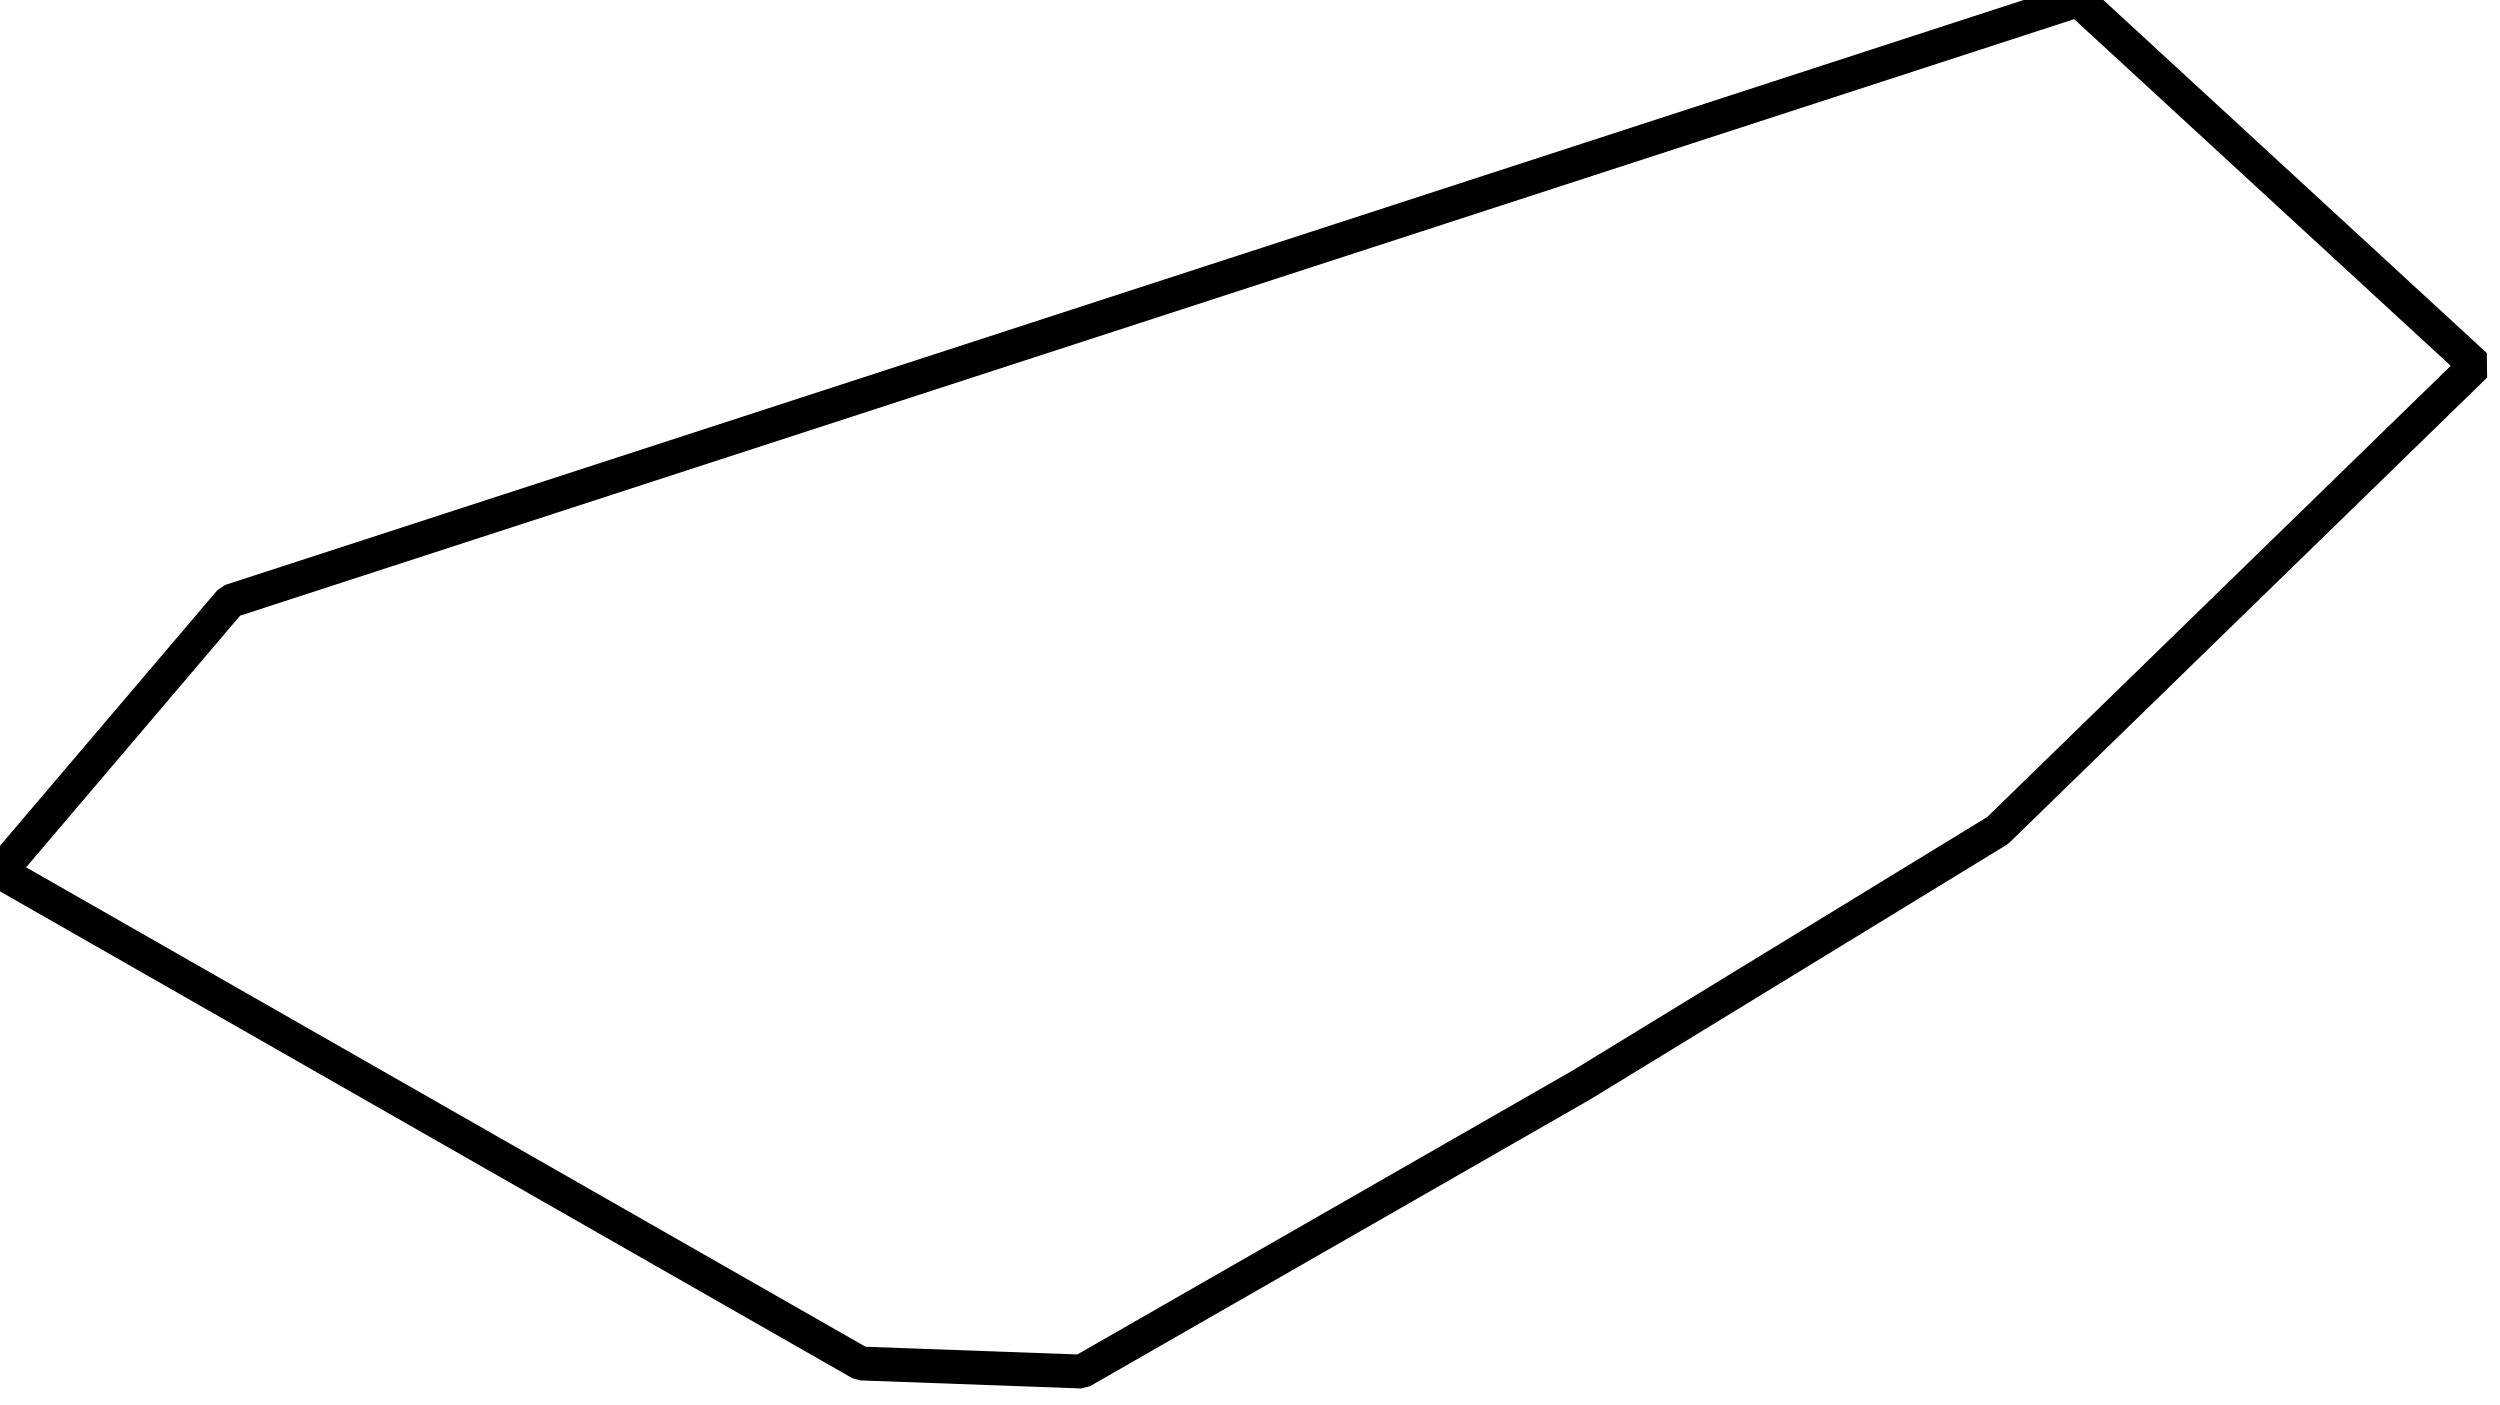
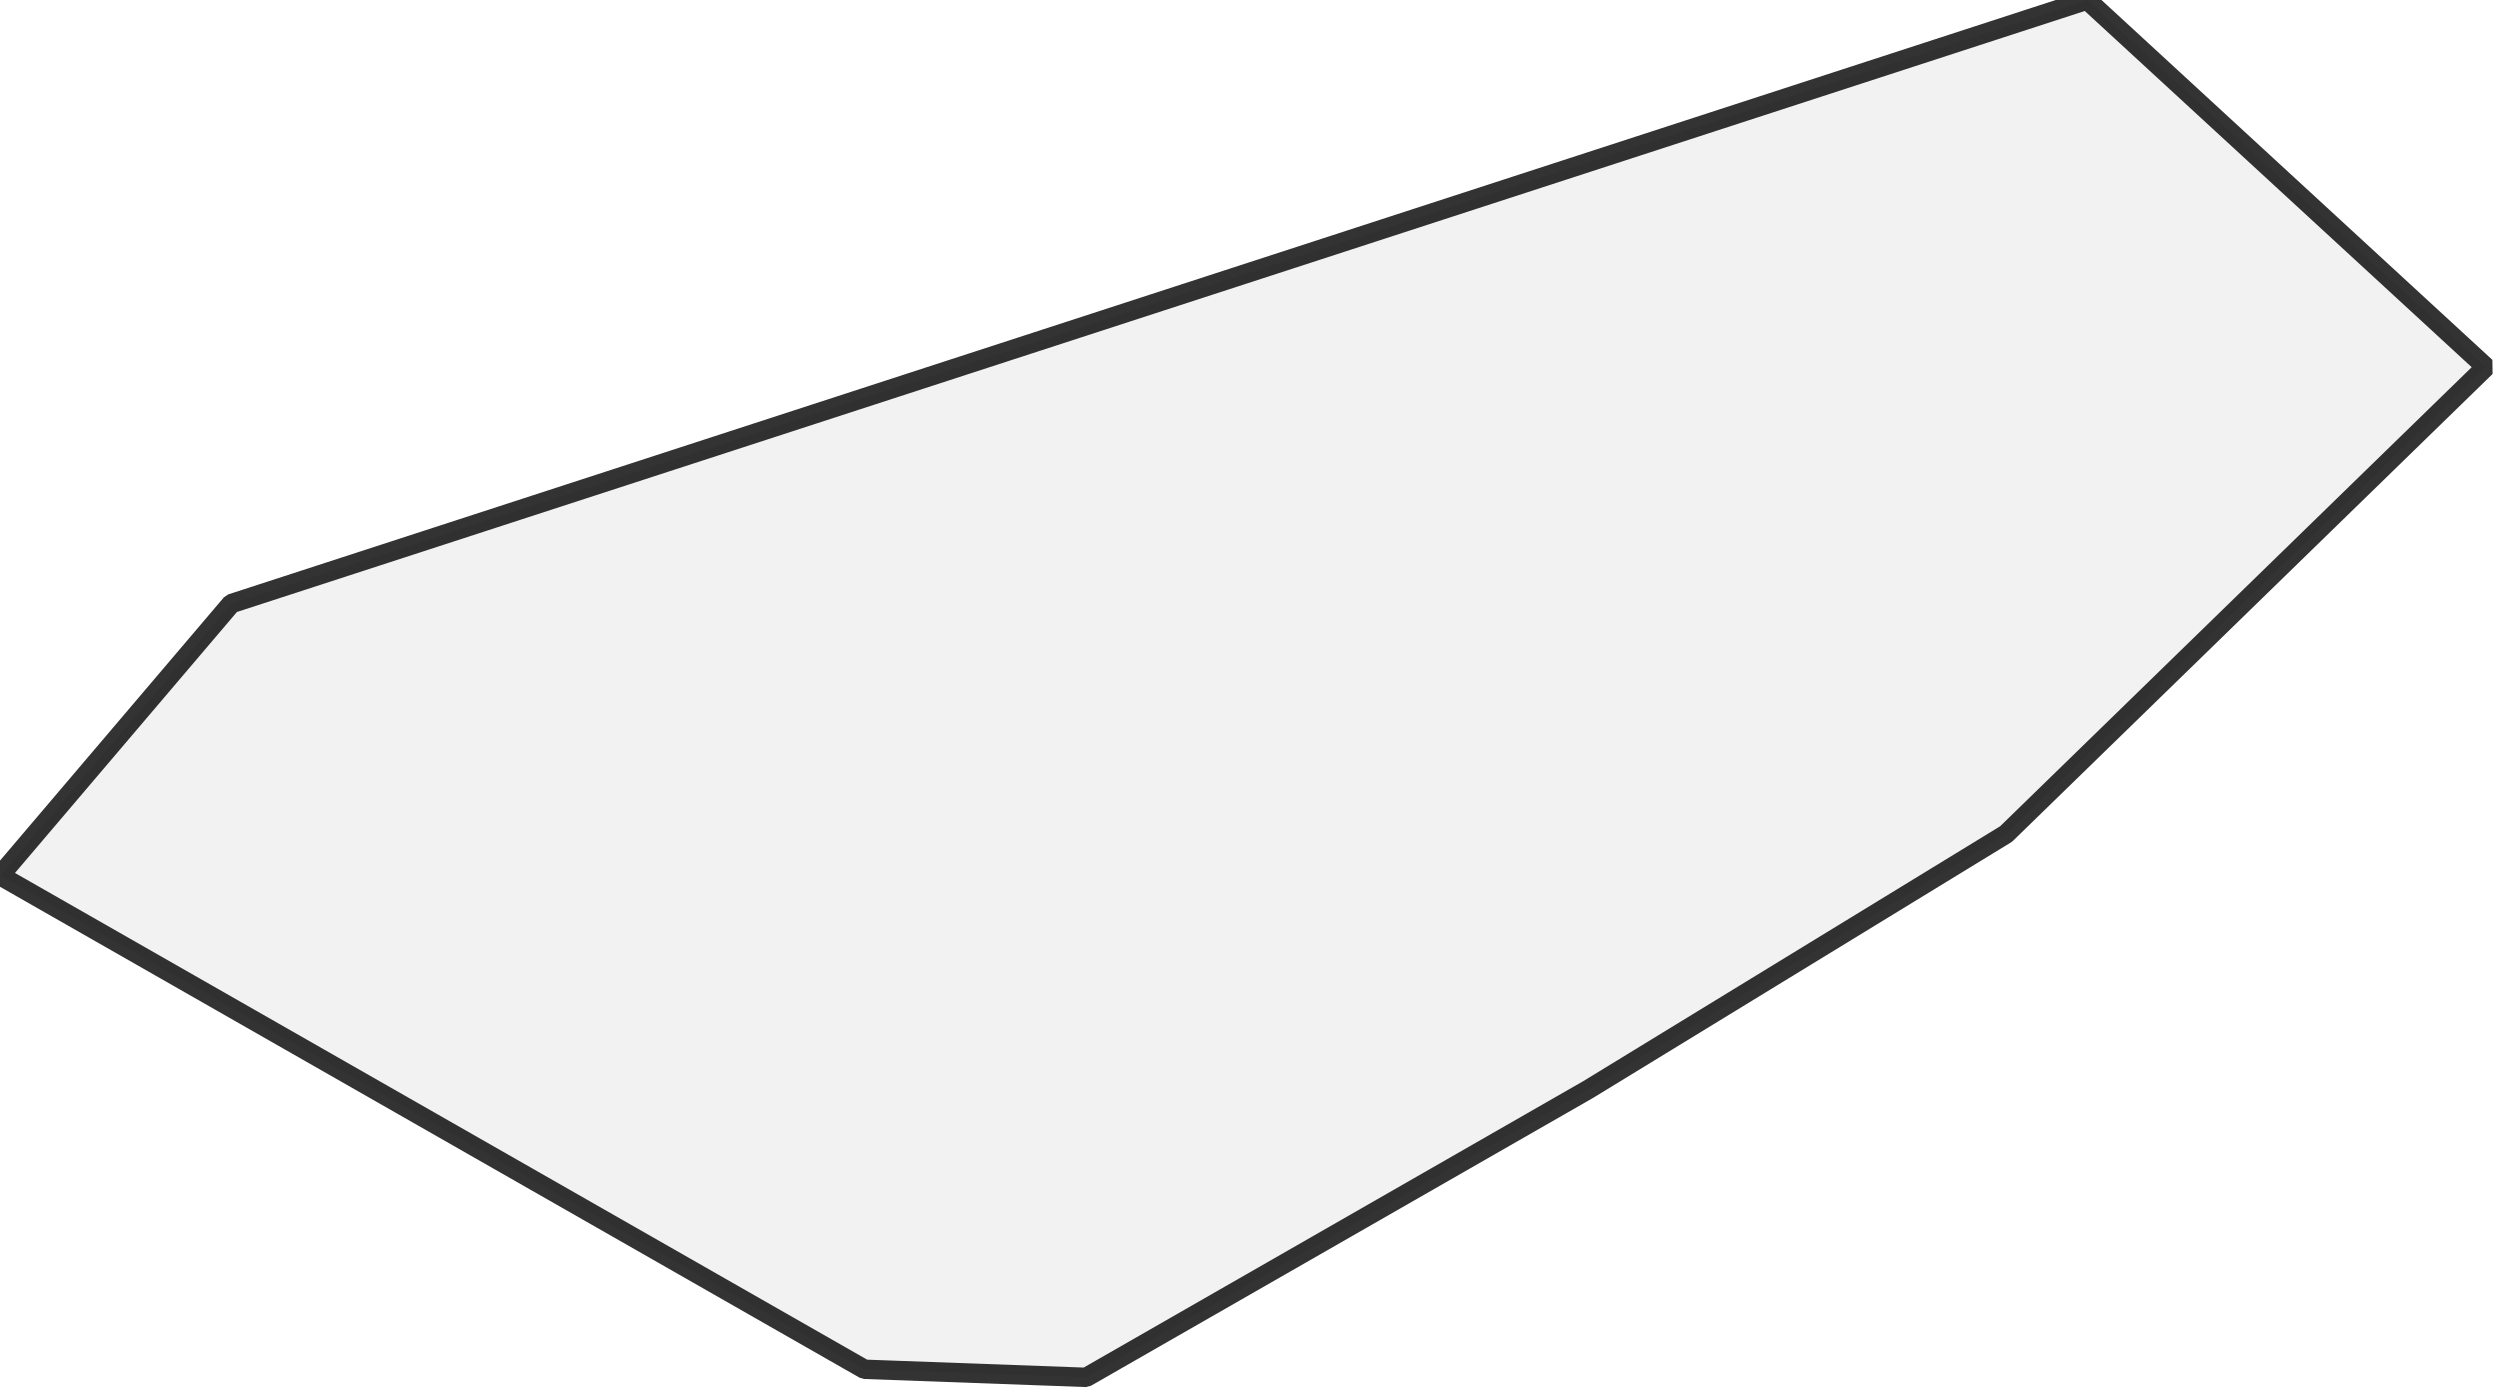
<svg xmlns="http://www.w3.org/2000/svg">
  <style>
  g.comuni {
-       fill: lightyellow;
-       stroke-width: 3.5;
+       fill: lightgray;
+       stroke-width: 2;
      stroke-linecap: square;
      stroke-linejoin: bevel;
      stroke-miterlimit: 3;
-       stroke-opacity: 1;
+       stroke-opacity: 0.8;
      stroke: black;
-       fill-opacity: 0;
+       fill-opacity: 0.3;
  }
  </style>
  <g id="layer1" />
  <g id="layer2">
    <g class="comuni" id="comuni">
      <path d="M111.852,141.846 89.021,141.014 0,90.172 23.822,62.161 214.943,0 256,37.796 206.597,85.888 163.557,112.204 111.852,141.846Z" />
    </g>
  </g>
</svg>
